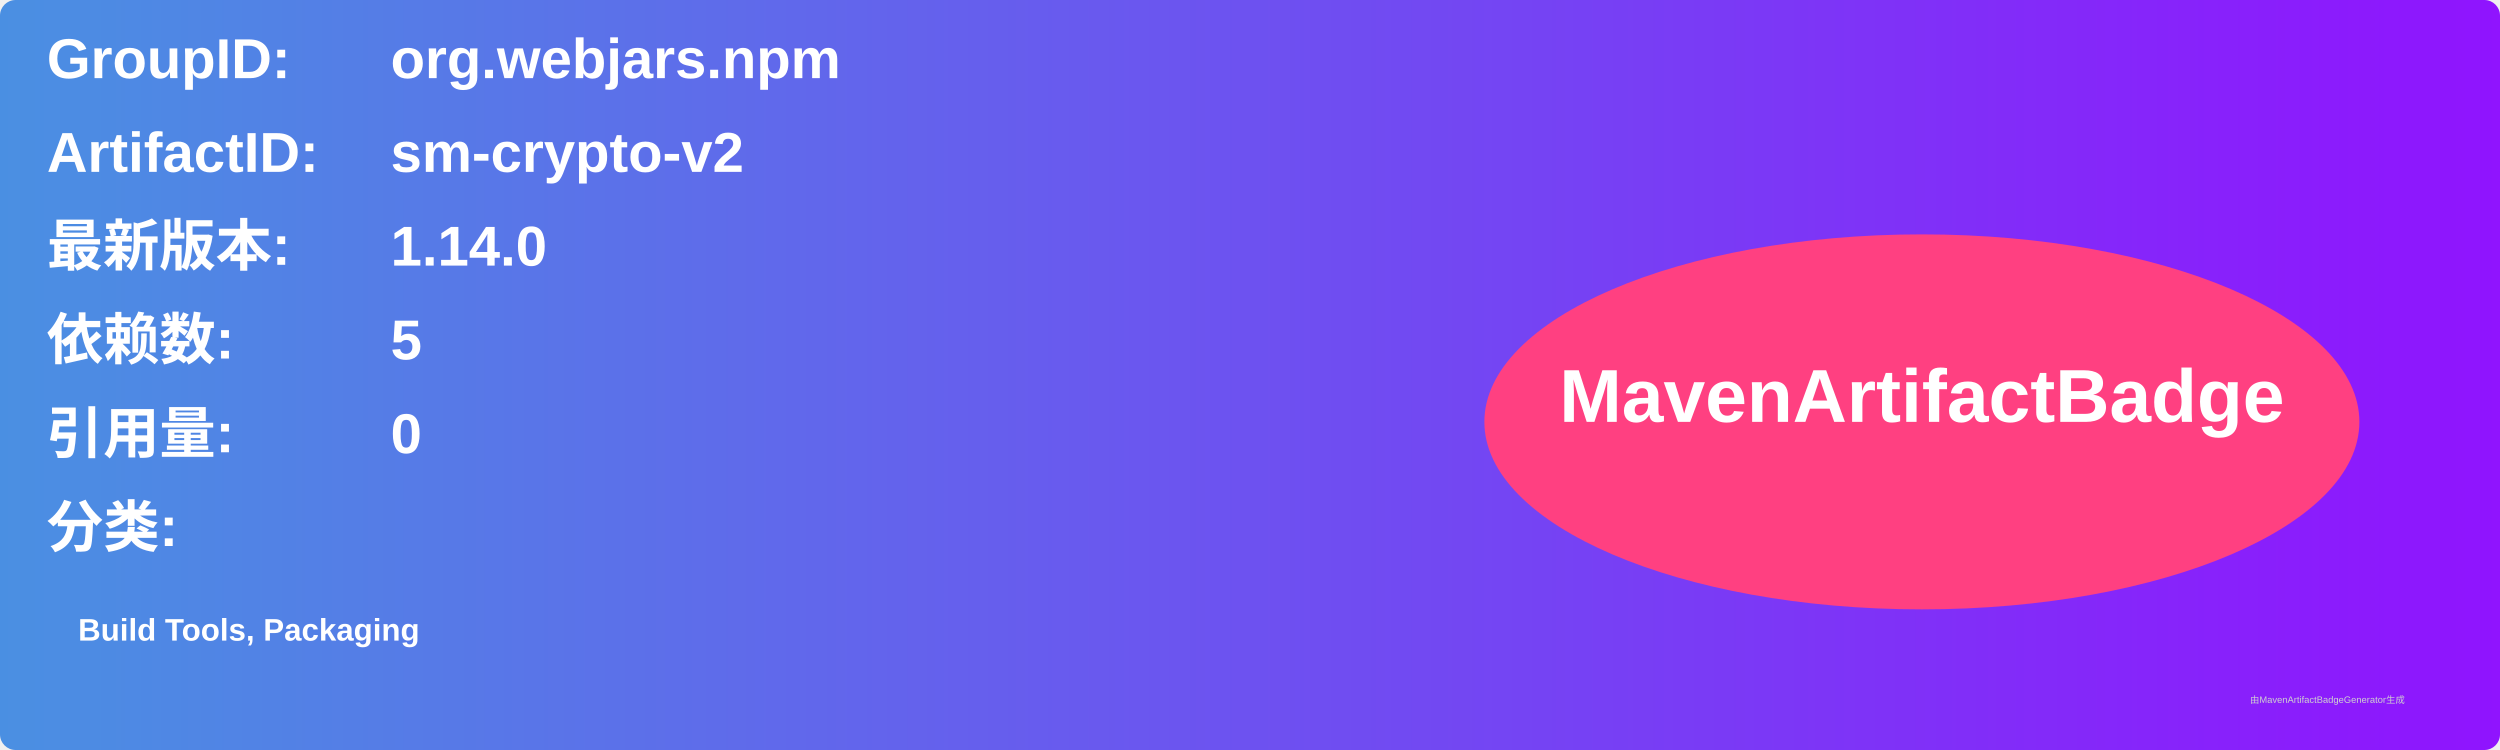
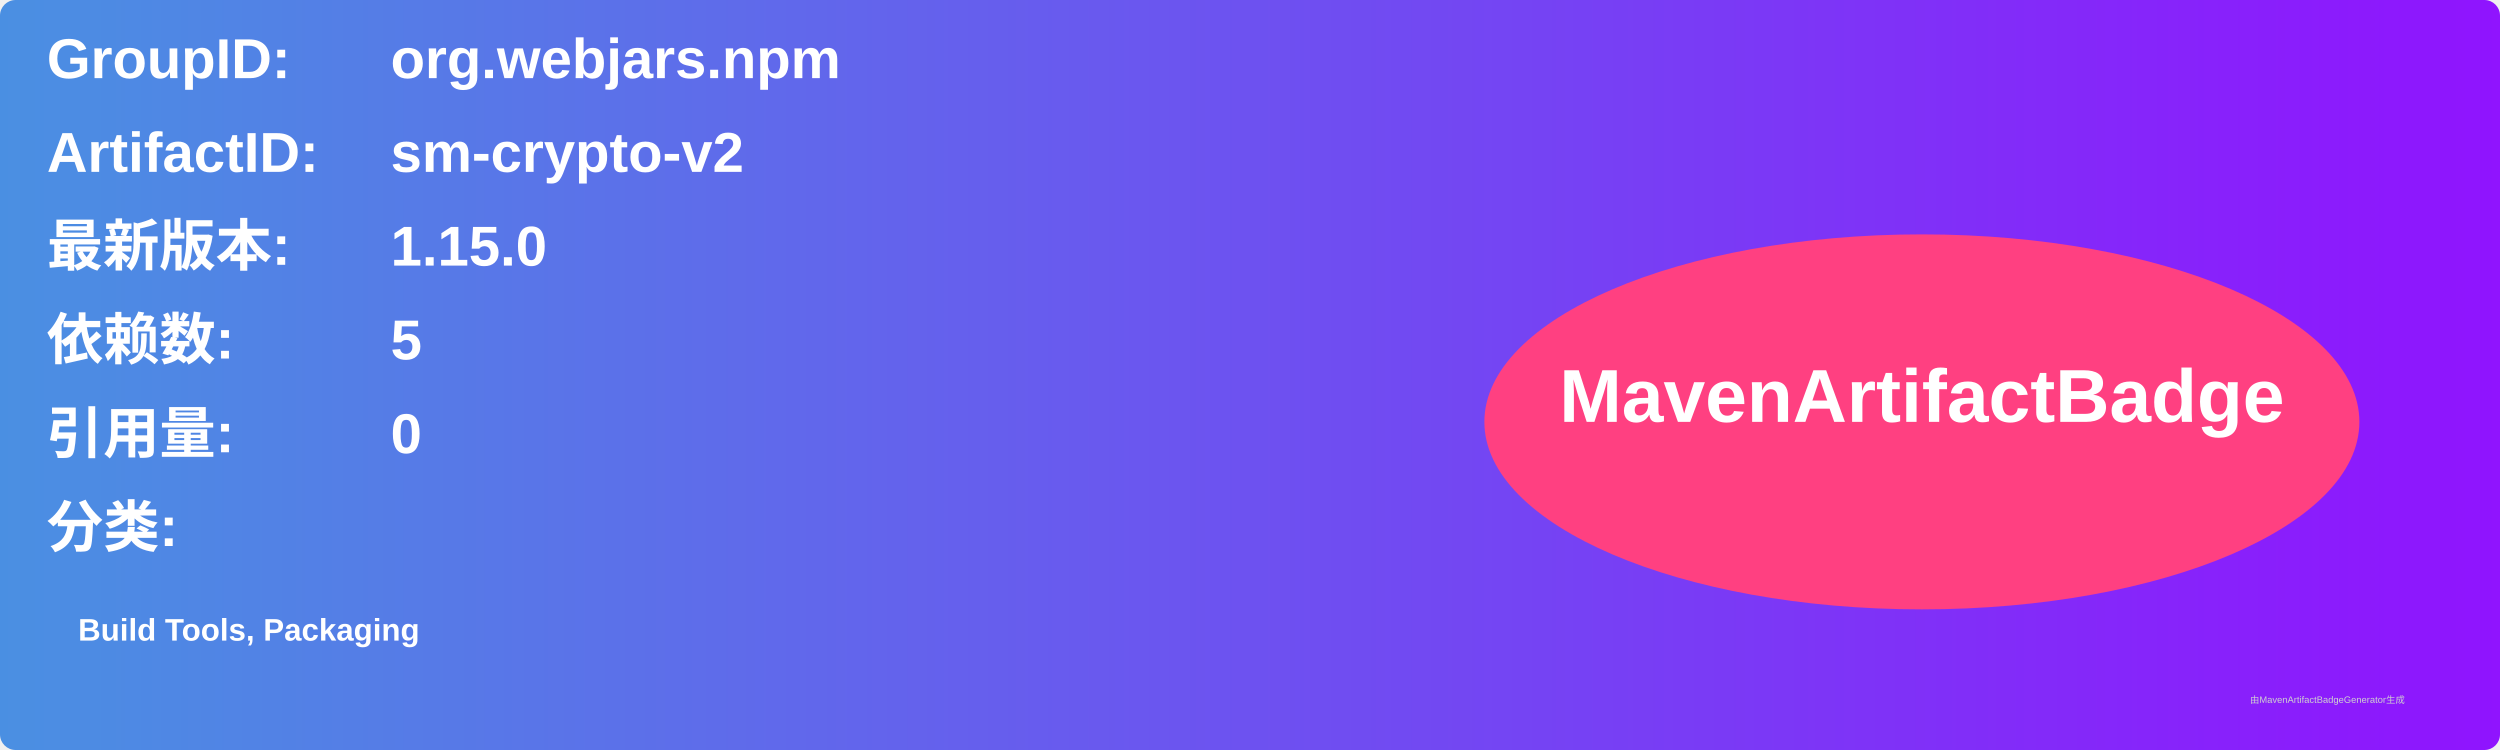
<svg xmlns="http://www.w3.org/2000/svg" width="800" height="240" viewBox="0 0 800 240">
  <linearGradient id="grad" x1="0%" y1="0%" x2="100%" y2="0%">
    <stop offset="0%" stop-color="#4a90e2" />
    <stop offset="100%" stop-color="#9013fe" />
  </linearGradient>
  <rect width="100%" height="100%" rx="5" ry="5" fill="url(#grad)" />
  <g transform="translate(15, 15)">
    <text x="0" y="10" font-family="Arial" font-size="18" fill="white" font-weight="bold" width="260">GroupID:</text>
    <text x="110" y="10" font-family="Arial" font-size="18" fill="white" font-weight="bold" width="460">org.webjars.npm</text>
    <text x="0" y="40" font-family="Arial" font-size="18" fill="white" font-weight="bold" width="260">ArtifactID:</text>
    <text x="110" y="40" font-family="Arial" font-size="18" fill="white" font-weight="bold" width="460">sm-crypto-v2</text>
    <text x="0" y="70" font-family="Arial" font-size="18" fill="white" font-weight="bold">最新版本:</text>
    <text x="110" y="70" font-family="Arial" font-size="18" fill="white" font-weight="bold">
-       <tspan font-weight="bold">1.14.0</tspan>
+       <tspan font-weight="bold">1.15.0</tspan>
    </text>
    <text x="0" y="100" font-family="Arial" font-size="18" fill="white" font-weight="bold">依赖数: </text>
    <text x="110" y="100" font-family="Arial" font-size="18" fill="white">
      <tspan font-weight="bold">5</tspan>
    </text>
    <text x="0" y="130" font-family="Arial" font-size="18" fill="white" font-weight="bold">引用量: </text>
    <text x="110" y="130" font-family="Arial" font-size="18" fill="white">
      <tspan font-weight="bold">0</tspan>
    </text>
    <text x="0" y="160" font-family="Arial" font-size="18" fill="white" font-weight="bold">分类:</text>
    <text x="10" y="190" font-family="Arial" font-size="10" fill="white">
      <tspan font-weight="bold">Build Tools, Packaging</tspan>
    </text>
    <ellipse cx="600" cy="120" rx="140" ry="60" fill="#ff4081" />
    <text x="600" y="120" text-anchor="middle" font-family="Arial" font-size="24" fill="white" font-weight="bold">MavenArtifactBadge</text>
  </g>
  <text x="720" y="225" font-family="Arial" font-size="3" fill="#d0d0d0">由MavenArtifactBadgeGenerator生成</text>
</svg>
